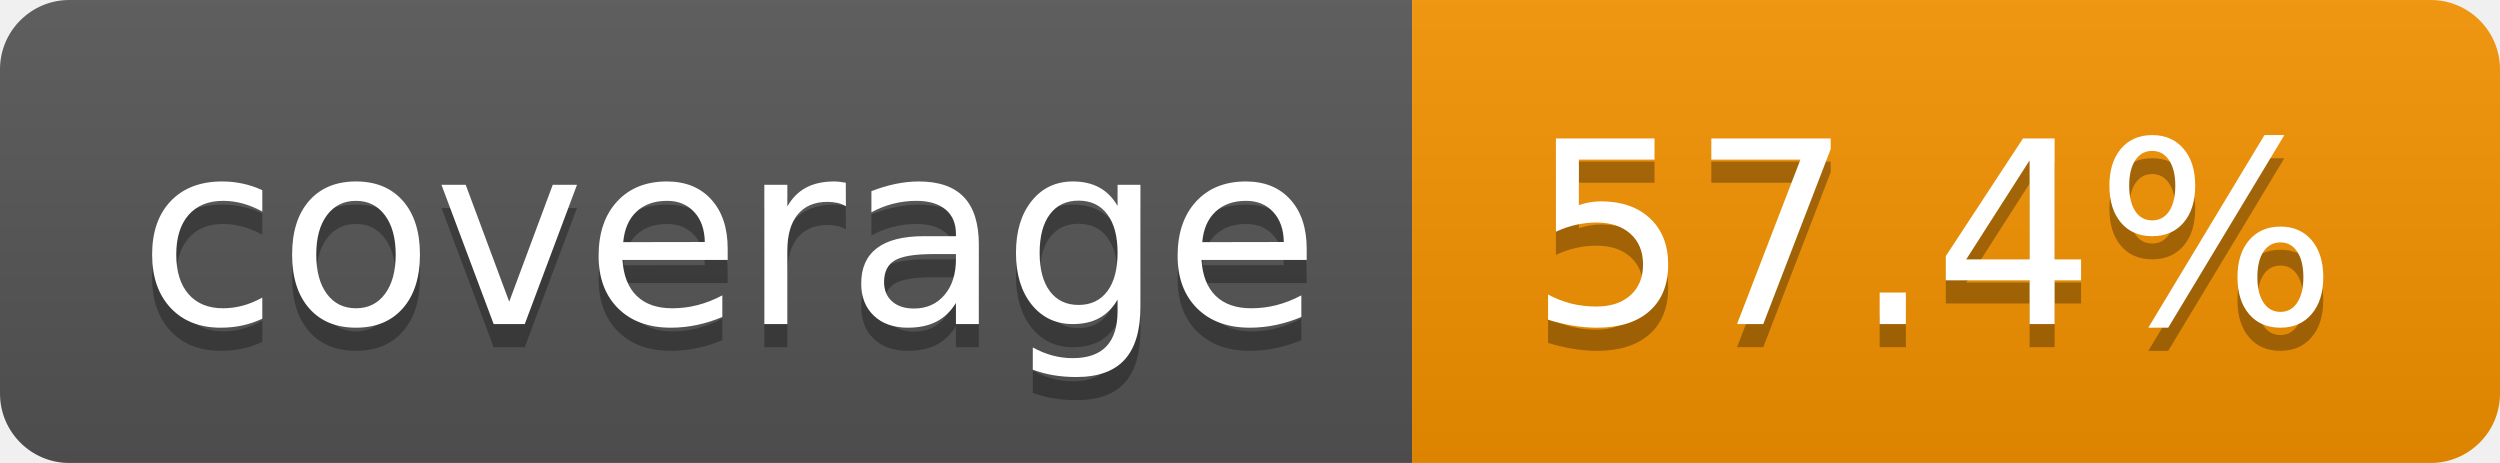
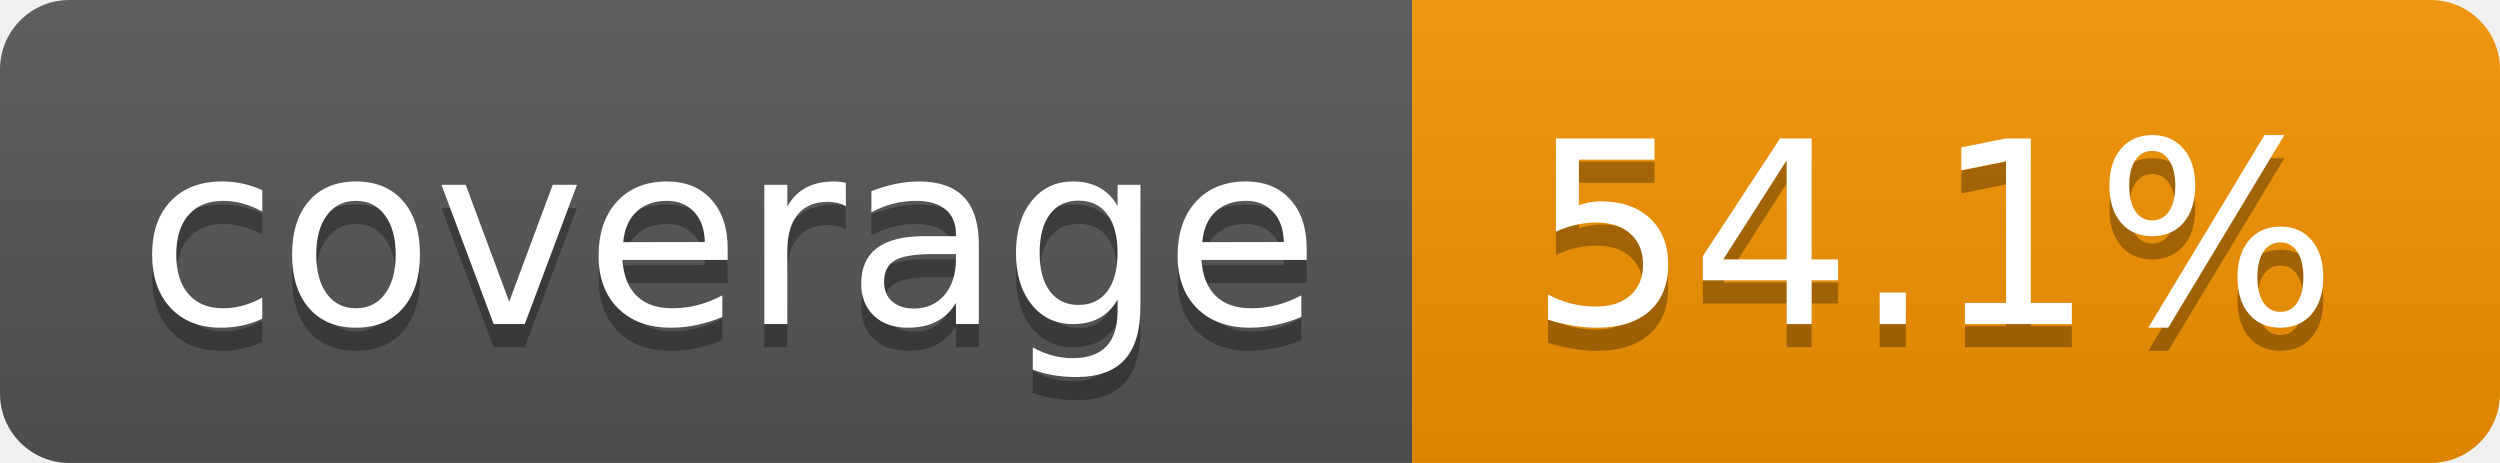
- <svg xmlns="http://www.w3.org/2000/svg" width="108" height="20" role="img" aria-label="coverage: 57.4%">
+ <svg xmlns="http://www.w3.org/2000/svg" width="108" height="20" role="img" aria-label="coverage: 54.1%">
  <linearGradient id="s" x2="0" y2="100%">
    <stop offset="0" stop-color="#bbb" stop-opacity=".1" />
    <stop offset="1" stop-opacity=".1" />
  </linearGradient>
  <clipPath id="r">
    <rect width="108" height="20" rx="3" fill="#fff" />
  </clipPath>
  <g clip-path="url(#r)">
    <rect width="61" height="20" fill="#555" />
    <rect x="61" width="47" height="20" fill="#f59300" />
    <rect width="108" height="20" fill="url(#s)" />
  </g>
  <g fill="#fff" text-anchor="middle" font-family="Verdana,Geneva,DejaVu Sans,sans-serif" text-rendering="geometricPrecision" font-size="110">
    <text aria-hidden="true" x="315" y="150" fill="#010101" fill-opacity=".3" transform="scale(.1)" textLength="510">coverage</text>
    <text x="315" y="140" transform="scale(.1)" fill="#fff" textLength="510">coverage</text>
-     <text aria-hidden="true" x="835" y="150" fill="#010101" fill-opacity=".3" transform="scale(.1)" textLength="370">57.4%</text>
-     <text x="835" y="140" transform="scale(.1)" fill="#fff" textLength="370">57.4%</text>
+     <text aria-hidden="true" x="835" y="150" fill="#010101" fill-opacity=".3" transform="scale(.1)" textLength="370">54.1%</text>
+     <text x="835" y="140" transform="scale(.1)" fill="#fff" textLength="370">54.1%</text>
  </g>
</svg>
